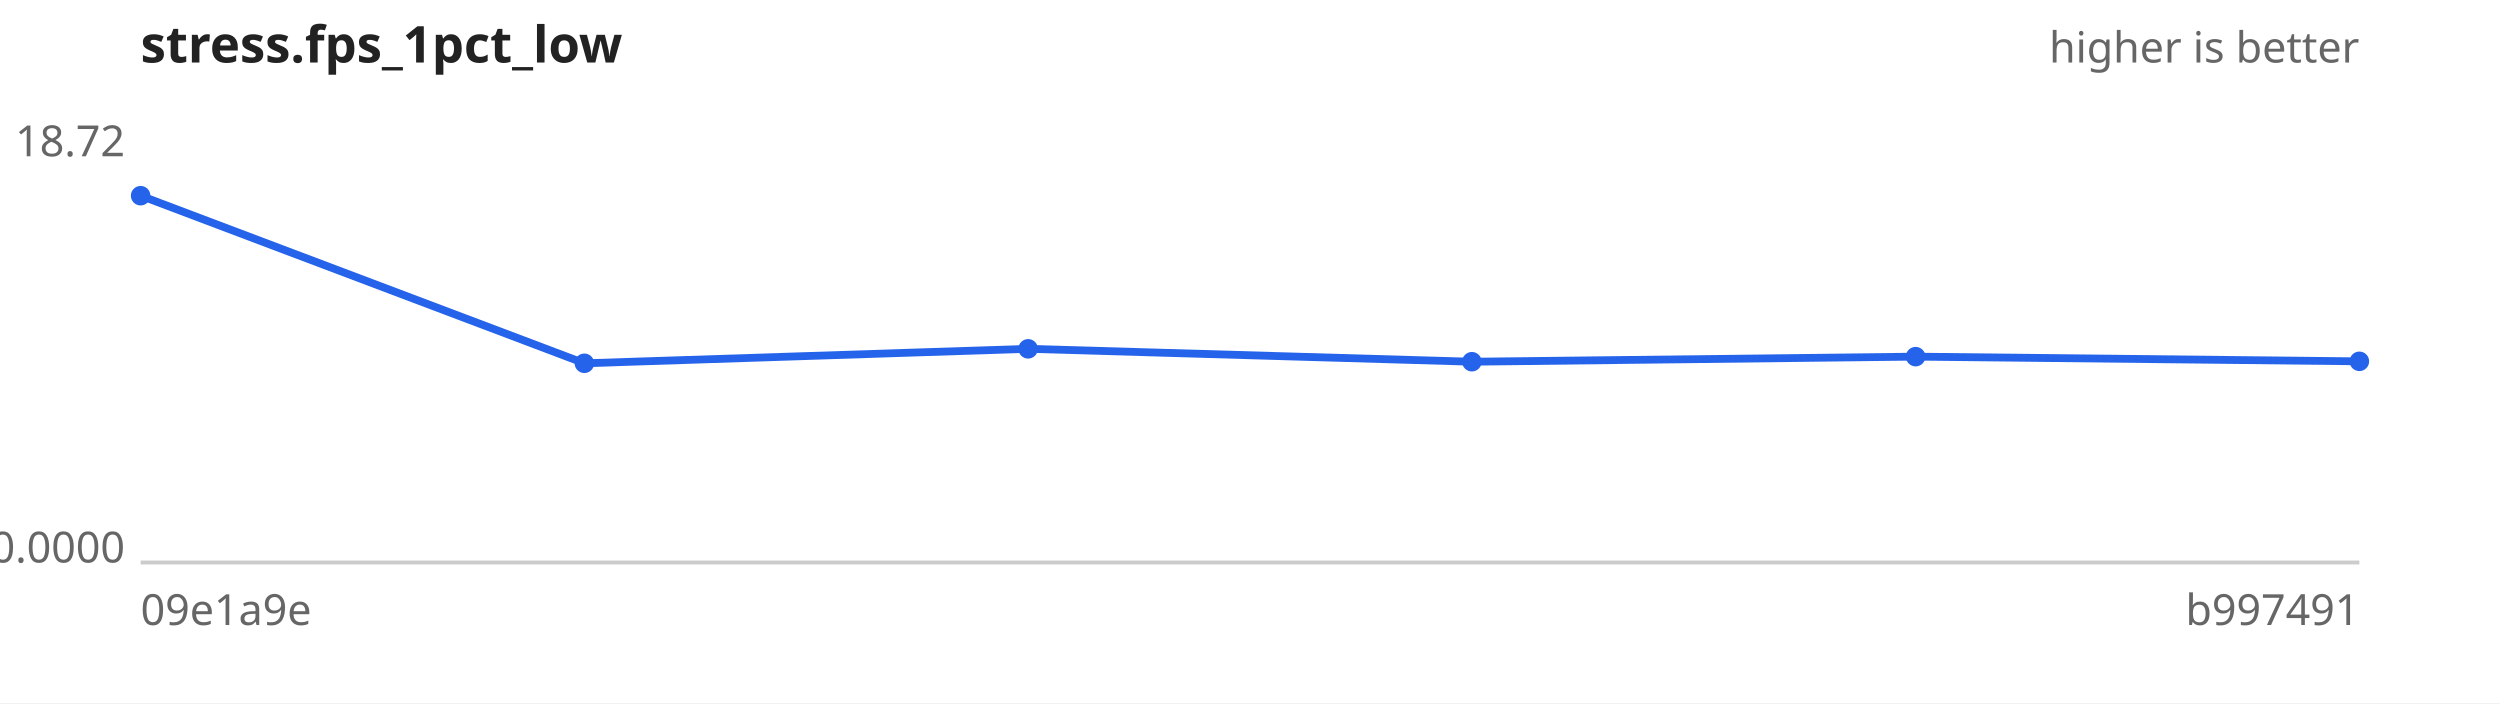
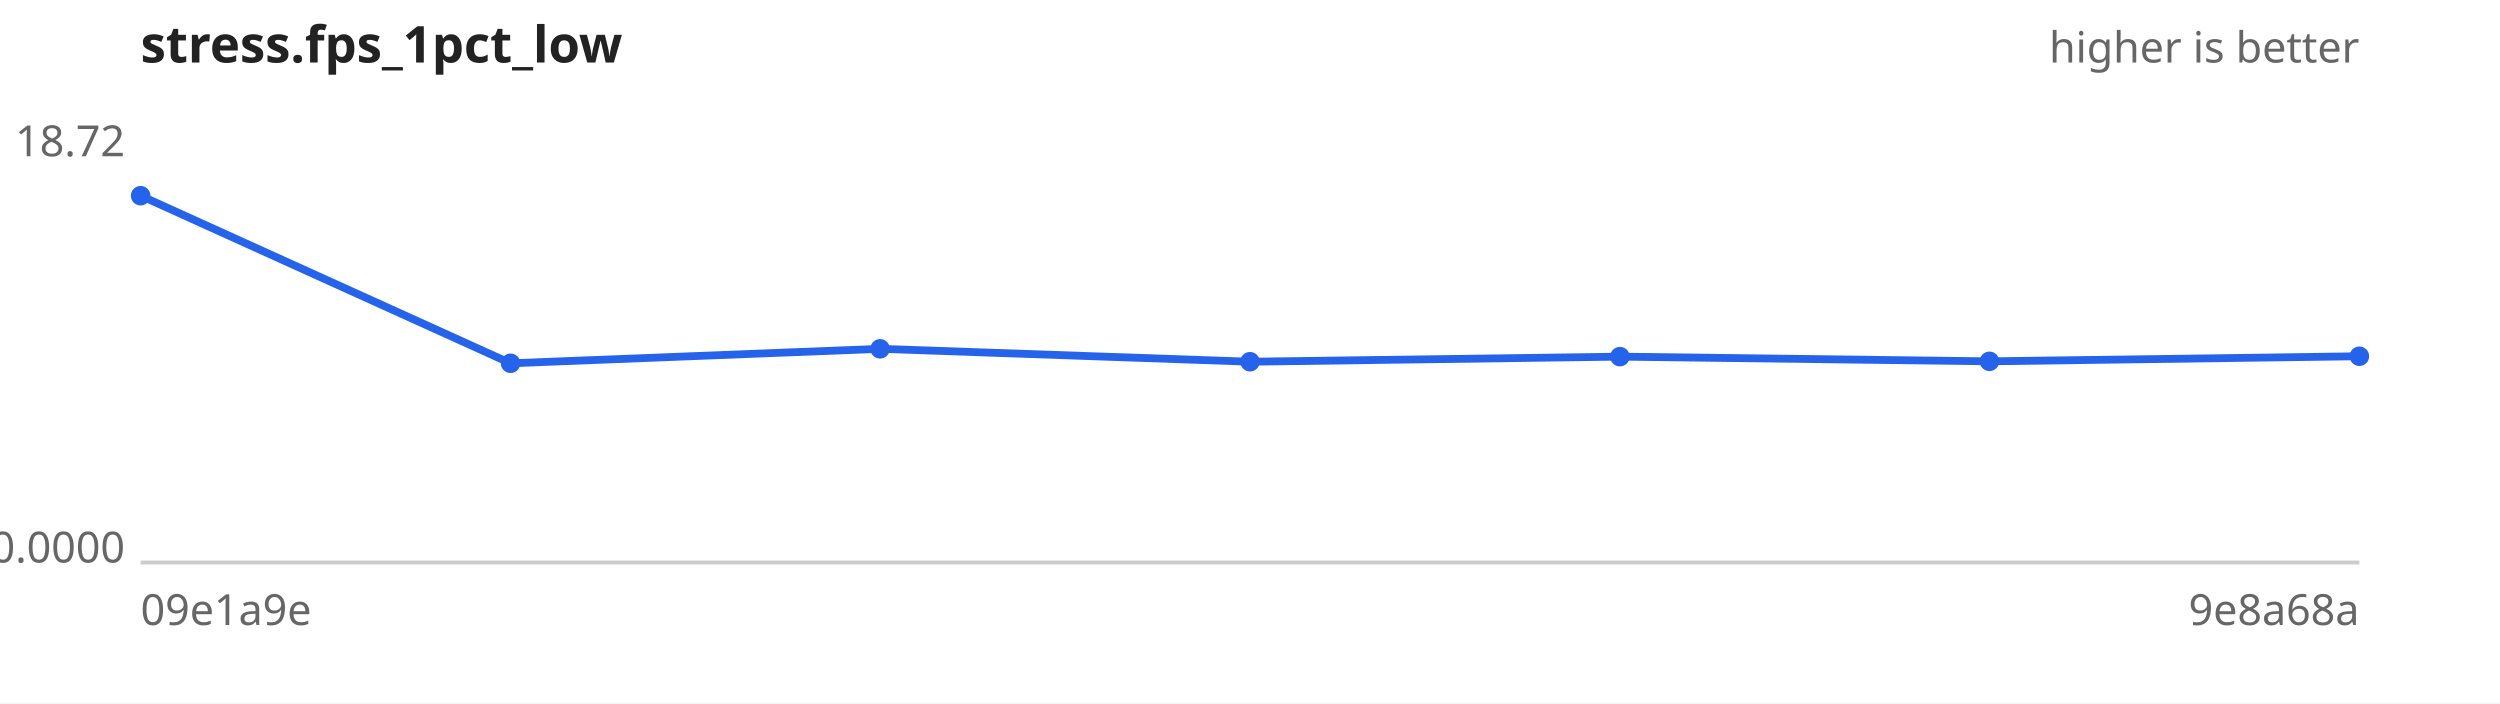
<svg xmlns="http://www.w3.org/2000/svg" width="640" height="180" viewBox="0 0 640 180" font-family="sans-serif" font-size="11">
  <rect width="640" height="180" fill="#ffffff" />
  <text x="36" y="16" font-size="13" font-weight="bold" fill="#222">stress.fps_1pct_low</text>
  <text x="604" y="16" text-anchor="end" fill="#666">higher is better</text>
  <line x1="36" y1="144" x2="604" y2="144" stroke="#ccc" />
  <text x="32" y="40.0" text-anchor="end" fill="#666">18.72</text>
  <text x="32" y="144.0" text-anchor="end" fill="#666">0.0000</text>
  <text x="36" y="160" fill="#666">09e1a9e</text>
-   <text x="604" y="160" text-anchor="end" fill="#666">b997491</text>
-   <path d="M36.0,50.1 L149.6,93.0 L263.2,89.3 L376.8,92.6 L490.4,91.3 L604.0,92.5" fill="none" stroke="#2563eb" stroke-width="2" />
+   <text x="604" y="160" text-anchor="end" fill="#666">9e8a68a</text>
+   <path d="M36.0,50.1 L130.7,93.0 L225.3,89.3 L320.0,92.6 L414.7,91.3 L509.3,92.5 L604.0,91.2" fill="none" stroke="#2563eb" stroke-width="2" />
  <g fill="#2563eb">
    <circle cx="36.0" cy="50.1" r="2.5" />
-     <circle cx="149.6" cy="93.0" r="2.5" />
-     <circle cx="263.2" cy="89.3" r="2.5" />
-     <circle cx="376.8" cy="92.6" r="2.5" />
-     <circle cx="490.4" cy="91.3" r="2.5" />
-     <circle cx="604.0" cy="92.5" r="2.5" />
+     <circle cx="130.7" cy="93.0" r="2.5" />
+     <circle cx="225.3" cy="89.3" r="2.5" />
+     <circle cx="320.0" cy="92.6" r="2.5" />
+     <circle cx="414.7" cy="91.3" r="2.5" />
+     <circle cx="509.3" cy="92.5" r="2.5" />
+     <circle cx="604.0" cy="91.2" r="2.5" />
  </g>
</svg>
